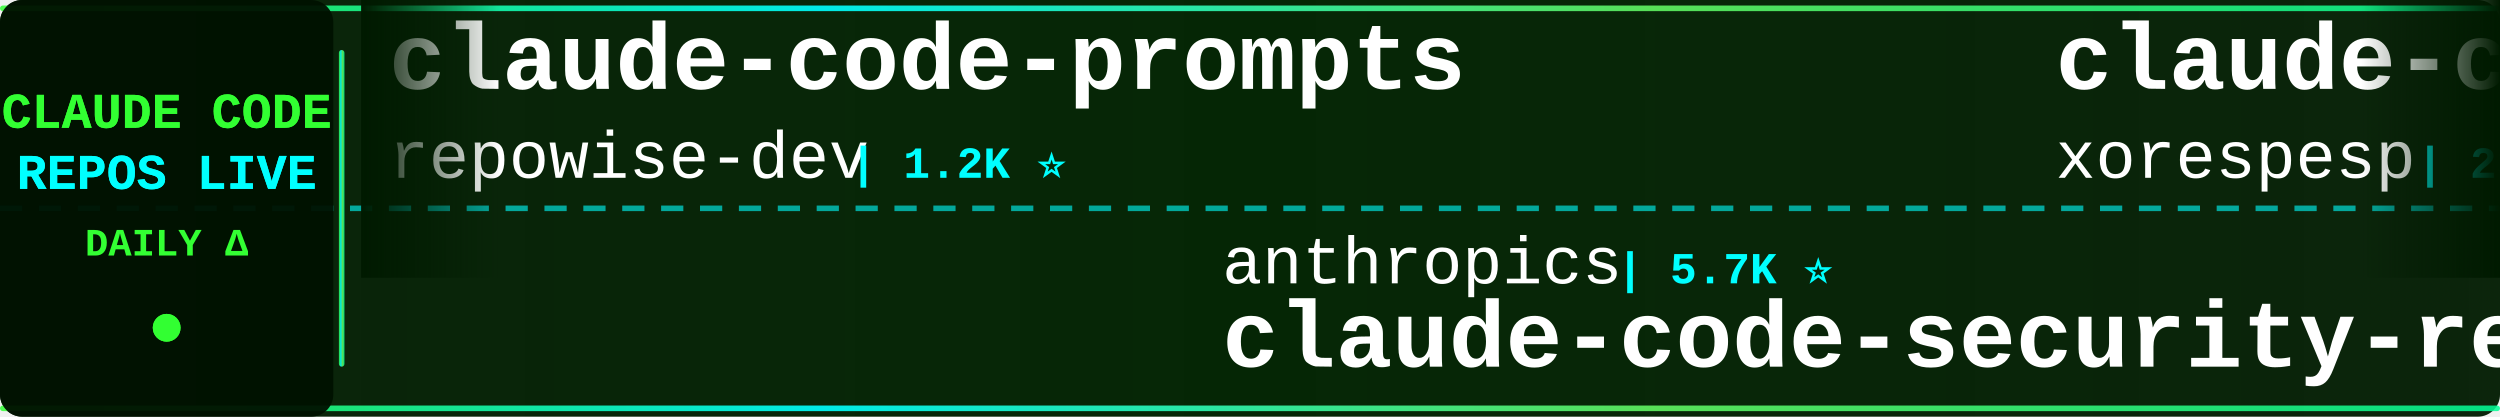
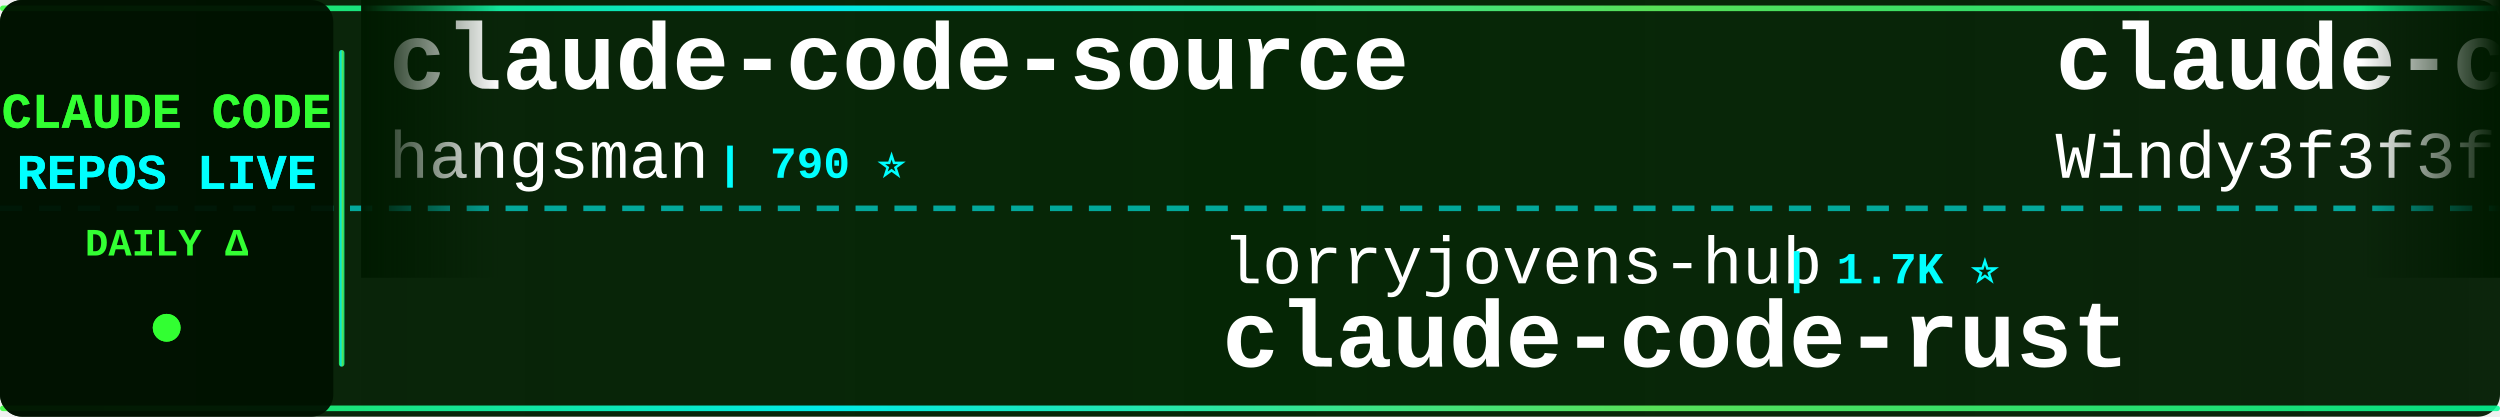
<svg xmlns="http://www.w3.org/2000/svg" width="900" height="150">
  <defs>
    <linearGradient id="tickerBg" x1="0%" y1="0%" x2="100%" y2="0%">
      <stop offset="0%" style="stop-color:#001a00;stop-opacity:0.95" />
      <stop offset="50%" style="stop-color:#002200;stop-opacity:0.98" />
      <stop offset="100%" style="stop-color:#001a00;stop-opacity:0.95" />
    </linearGradient>
    <linearGradient id="borderGrad" x1="0%" y1="0%" x2="100%" y2="0%">
      <stop offset="0%" style="stop-color:#33ff33;stop-opacity:0.85">
        <animate attributeName="stop-opacity" values="0.85;1;0.85" dur="2s" repeatCount="indefinite" />
      </stop>
      <stop offset="33%" style="stop-color:#00ffff;stop-opacity:0.9">
        <animate attributeName="stop-opacity" values="0.9;1;0.9" dur="2.2s" repeatCount="indefinite" />
      </stop>
      <stop offset="66%" style="stop-color:#66ff66;stop-opacity:0.85">
        <animate attributeName="stop-opacity" values="0.85;1;0.85" dur="1.8s" repeatCount="indefinite" />
      </stop>
      <stop offset="100%" style="stop-color:#00ff99;stop-opacity:0.85">
        <animate attributeName="stop-opacity" values="0.85;1;0.85" dur="2s" repeatCount="indefinite" />
      </stop>
    </linearGradient>
    <filter id="textGlow">
      <feGaussianBlur stdDeviation="0.1" result="coloredBlur" />
      <feMerge>
        <feMergeNode in="coloredBlur" />
        <feMergeNode in="SourceGraphic" />
      </feMerge>
    </filter>
    <filter id="metricGlow">
      <feGaussianBlur stdDeviation="0.2" result="coloredBlur" />
      <feMerge>
        <feMergeNode in="coloredBlur" />
        <feMergeNode in="SourceGraphic" />
      </feMerge>
    </filter>
    <linearGradient id="leftFade" x1="0%" y1="0%" x2="100%" y2="0%">
      <stop offset="0%" style="stop-color:#001a00;stop-opacity:1" />
      <stop offset="100%" style="stop-color:#001a00;stop-opacity:0" />
    </linearGradient>
    <linearGradient id="rightFade" x1="0%" y1="0%" x2="100%" y2="0%">
      <stop offset="0%" style="stop-color:#001a00;stop-opacity:0" />
      <stop offset="100%" style="stop-color:#001a00;stop-opacity:1" />
    </linearGradient>
  </defs>
  <rect width="900" height="150" fill="url(#tickerBg)" rx="8" />
  <rect x="0" y="2" width="900" height="2" fill="url(#borderGrad)" rx="1" />
  <rect x="0" y="146" width="900" height="2" fill="url(#borderGrad)" rx="1" />
  <line x1="0" y1="75" x2="900" y2="75" stroke="#00ffff" stroke-width="2" stroke-dasharray="8 6" opacity="0.6" />
  <rect x="0" y="0" width="120" height="150" fill="#001100" opacity="0.95" rx="8" />
  <text x="60" y="46" font-family="'Courier New', monospace" font-size="18" font-weight="bold" fill="#33ff33" text-anchor="middle" filter="url(#textGlow)">
    CLAUDE CODE
  </text>
  <text x="60" y="68" font-family="'Courier New', monospace" font-size="18" font-weight="bold" fill="#00ffff" text-anchor="middle" filter="url(#textGlow)">
    REPOS LIVE
  </text>
  <text x="60" y="92" font-family="'Courier New', monospace" font-size="14" font-weight="bold" fill="#33ff33" text-anchor="middle">
    DAILY Δ
  </text>
  <circle cx="60" cy="118" r="5" fill="#33ff33" filter="url(#metricGlow)">
    <animate attributeName="r" values="4;6;4" dur="1.5s" repeatCount="indefinite" />
    <animate attributeName="opacity" values="0.6;1;0.6" dur="1.5s" repeatCount="indefinite" />
  </circle>
  <rect x="122" y="18" width="2" height="114" fill="url(#borderGrad)" rx="1" />
  <clipPath id="tickerClip">
    <rect x="130" y="0" width="770" height="150" />
  </clipPath>
  <g clip-path="url(#tickerClip)">
    <g id="tickerItems">
      <animateTransform attributeName="transform" attributeType="XML" type="translate" from="0 0" to="-3000 0" dur="54s" repeatCount="indefinite" />
      <g transform="translate(0, 0)">
-         <text x="140" y="32" font-family="'Courier New', monospace" font-size="34" font-weight="bold" fill="#ffffff">claude-code-prompts</text>
-         <text x="140" y="64" font-family="'Courier New', monospace" font-size="24" font-weight="normal" fill="#ffffff" opacity="1.0">repowise-dev</text>
-         <text x="306" y="64" font-family="'Courier New', monospace" font-size="16" font-weight="bold" fill="#00ffff"> | 1.2K ⭐</text>
+         <text x="140" y="32" font-family="'Courier New', monospace" font-size="34" font-weight="bold" fill="#ffffff">claude-code-source</text>
+         <text x="140" y="64" font-family="'Courier New', monospace" font-size="24" font-weight="normal" fill="#ffffff" opacity="1.0">hangsman</text>
+         <text x="258" y="64" font-family="'Courier New', monospace" font-size="16" font-weight="bold" fill="#00ffff"> | 790 ⭐</text>
      </g>
      <g transform="translate(300, 0)">
-         <text x="140" y="102" font-family="'Courier New', monospace" font-size="24" font-weight="normal" fill="#ffffff" opacity="1.0">anthropics</text>
-         <text x="282" y="102" font-family="'Courier New', monospace" font-size="16" font-weight="bold" fill="#00ffff"> | 5.7K ⭐</text>
-         <text x="140" y="132" font-family="'Courier New', monospace" font-size="34" font-weight="bold" fill="#ffffff">claude-code-security-rev...</text>
+         <text x="140" y="102" font-family="'Courier New', monospace" font-size="24" font-weight="normal" fill="#ffffff" opacity="1.0">lorryjovens-hub</text>
+         <text x="342" y="102" font-family="'Courier New', monospace" font-size="16" font-weight="bold" fill="#00ffff"> | 1.7K ⭐</text>
+         <text x="140" y="132" font-family="'Courier New', monospace" font-size="34" font-weight="bold" fill="#ffffff">claude-code-rust</text>
      </g>
      <g transform="translate(600, 0)">
-         <text x="140" y="32" font-family="'Courier New', monospace" font-size="34" font-weight="bold" fill="#ffffff">claude-code</text>
-         <text x="140" y="64" font-family="'Courier New', monospace" font-size="24" font-weight="normal" fill="#ffffff" opacity="1.0">xorespesp</text>
-         <text x="270" y="64" font-family="'Courier New', monospace" font-size="16" font-weight="bold" fill="#00ffff"> | 231 ⭐</text>
+         <text x="140" y="32" font-family="'Courier New', monospace" font-size="34" font-weight="bold" fill="#ffffff">claude-code-from-scratch</text>
+         <text x="140" y="64" font-family="'Courier New', monospace" font-size="24" font-weight="normal" fill="#ffffff" opacity="1.0">Windy3f3f3f3f</text>
+         <text x="318" y="64" font-family="'Courier New', monospace" font-size="16" font-weight="bold" fill="#00ffff"> | 2.5K ⭐ +3</text>
      </g>
      <g transform="translate(900, 0)">
-         <text x="140" y="102" font-family="'Courier New', monospace" font-size="24" font-weight="normal" fill="#ffffff" opacity="1.0">diet103</text>
-         <text x="246" y="102" font-family="'Courier New', monospace" font-size="16" font-weight="bold" fill="#00ffff"> | 10.0K ⭐</text>
-         <text x="140" y="132" font-family="'Courier New', monospace" font-size="34" font-weight="bold" fill="#ffffff">claude-code-infrastructu...</text>
+         <text x="140" y="102" font-family="'Courier New', monospace" font-size="24" font-weight="normal" fill="#ffffff" opacity="1.0">pengchengneo</text>
+         <text x="306" y="102" font-family="'Courier New', monospace" font-size="16" font-weight="bold" fill="#00ffff"> | 1.7K ⭐ +2</text>
+         <text x="140" y="132" font-family="'Courier New', monospace" font-size="34" font-weight="bold" fill="#ffffff">Claude-Code</text>
      </g>
      <g transform="translate(1200, 0)">
-         <text x="140" y="32" font-family="'Courier New', monospace" font-size="34" font-weight="bold" fill="#ffffff">claude-code-workflows</text>
-         <text x="140" y="64" font-family="'Courier New', monospace" font-size="24" font-weight="normal" fill="#ffffff" opacity="1.0">OneRedOak</text>
-         <text x="270" y="64" font-family="'Courier New', monospace" font-size="16" font-weight="bold" fill="#00ffff"> | 3.9K ⭐</text>
+         <text x="140" y="32" font-family="'Courier New', monospace" font-size="34" font-weight="bold" fill="#ffffff">free-claude-code</text>
+         <text x="140" y="64" font-family="'Courier New', monospace" font-size="24" font-weight="normal" fill="#ffffff" opacity="1.0">Alishahryar1</text>
+         <text x="306" y="64" font-family="'Courier New', monospace" font-size="16" font-weight="bold" fill="#00ffff"> | 43.8K ⭐ +47</text>
      </g>
      <g transform="translate(1500, 0)">
+         <text x="140" y="102" font-family="'Courier New', monospace" font-size="24" font-weight="normal" fill="#ffffff" opacity="1.0">ding113</text>
+         <text x="246" y="102" font-family="'Courier New', monospace" font-size="16" font-weight="bold" fill="#00ffff"> | 3.3K ⭐</text>
+         <text x="140" y="132" font-family="'Courier New', monospace" font-size="34" font-weight="bold" fill="#ffffff">claude-code-hub</text>
+       </g>
+       <g transform="translate(1800, 0)">
+         <text x="140" y="32" font-family="'Courier New', monospace" font-size="34" font-weight="bold" fill="#ffffff">claude-code-proxy</text>
+         <text x="140" y="64" font-family="'Courier New', monospace" font-size="24" font-weight="normal" fill="#ffffff" opacity="1.0">1rgs</text>
+         <text x="210" y="64" font-family="'Courier New', monospace" font-size="16" font-weight="bold" fill="#00ffff"> | 3.7K ⭐</text>
+       </g>
+       <g transform="translate(2100, 0)">
+         <text x="140" y="102" font-family="'Courier New', monospace" font-size="24" font-weight="normal" fill="#ffffff" opacity="1.0">nicedreamzapp</text>
+         <text x="318" y="102" font-family="'Courier New', monospace" font-size="16" font-weight="bold" fill="#00ffff"> | 3.0K ⭐ +6</text>
+         <text x="140" y="132" font-family="'Courier New', monospace" font-size="34" font-weight="bold" fill="#ffffff">claude-code-local</text>
+       </g>
+       <g transform="translate(2400, 0)">
+         <text x="140" y="32" font-family="'Courier New', monospace" font-size="34" font-weight="bold" fill="#ffffff">claude-code-system-promp...</text>
+         <text x="140" y="64" font-family="'Courier New', monospace" font-size="24" font-weight="normal" fill="#ffffff" opacity="1.0">Piebald-AI</text>
+         <text x="282" y="64" font-family="'Courier New', monospace" font-size="16" font-weight="bold" fill="#00ffff"> | 12.1K ⭐ +3</text>
+       </g>
+       <g transform="translate(2700, 0)">
+         <text x="140" y="102" font-family="'Courier New', monospace" font-size="24" font-weight="normal" fill="#ffffff" opacity="1.0">alex000kim</text>
+         <text x="282" y="102" font-family="'Courier New', monospace" font-size="16" font-weight="bold" fill="#00ffff"> | 232 ⭐</text>
+         <text x="140" y="132" font-family="'Courier New', monospace" font-size="34" font-weight="bold" fill="#ffffff">claude-code</text>
+       </g>
+       <g transform="translate(3000, 0)">
+         <text x="140" y="32" font-family="'Courier New', monospace" font-size="34" font-weight="bold" fill="#ffffff">claude-code-source</text>
+         <text x="140" y="64" font-family="'Courier New', monospace" font-size="24" font-weight="normal" fill="#ffffff" opacity="1.0">hangsman</text>
+         <text x="258" y="64" font-family="'Courier New', monospace" font-size="16" font-weight="bold" fill="#00ffff"> | 790 ⭐</text>
+       </g>
+       <g transform="translate(3300, 0)">
        <text x="140" y="102" font-family="'Courier New', monospace" font-size="24" font-weight="normal" fill="#ffffff" opacity="1.0">lorryjovens-hub</text>
-         <text x="342" y="102" font-family="'Courier New', monospace" font-size="16" font-weight="bold" fill="#00ffff"> | 1.7K ⭐ -1</text>
+         <text x="342" y="102" font-family="'Courier New', monospace" font-size="16" font-weight="bold" fill="#00ffff"> | 1.7K ⭐</text>
        <text x="140" y="132" font-family="'Courier New', monospace" font-size="34" font-weight="bold" fill="#ffffff">claude-code-rust</text>
      </g>
-       <g transform="translate(1800, 0)">
-         <text x="140" y="32" font-family="'Courier New', monospace" font-size="34" font-weight="bold" fill="#ffffff">andrej-karpathy-skills</text>
-         <text x="140" y="64" font-family="'Courier New', monospace" font-size="24" font-weight="normal" fill="#ffffff" opacity="1.0">multica-ai</text>
-         <text x="282" y="64" font-family="'Courier New', monospace" font-size="16" font-weight="bold" fill="#00ffff"> | 198.8K ⭐ +57</text>
-       </g>
-       <g transform="translate(2100, 0)">
-         <text x="140" y="102" font-family="'Courier New', monospace" font-size="24" font-weight="normal" fill="#ffffff" opacity="1.0">Maciek-roboblog</text>
-         <text x="342" y="102" font-family="'Courier New', monospace" font-size="16" font-weight="bold" fill="#00ffff"> | 8.6K ⭐ -1</text>
-         <text x="140" y="132" font-family="'Courier New', monospace" font-size="34" font-weight="bold" fill="#ffffff">Claude-Code-Usage-Monito...</text>
-       </g>
-       <g transform="translate(2400, 0)">
-         <text x="140" y="32" font-family="'Courier New', monospace" font-size="34" font-weight="bold" fill="#ffffff">claude-code-my-workflow</text>
-         <text x="140" y="64" font-family="'Courier New', monospace" font-size="24" font-weight="normal" fill="#ffffff" opacity="1.0">pedrohcgs</text>
-         <text x="270" y="64" font-family="'Courier New', monospace" font-size="16" font-weight="bold" fill="#00ffff"> | 1.4K ⭐ -1</text>
-       </g>
-       <g transform="translate(2700, 0)">
-         <text x="140" y="102" font-family="'Courier New', monospace" font-size="24" font-weight="normal" fill="#ffffff" opacity="1.0">xu-xiang</text>
-         <text x="258" y="102" font-family="'Courier New', monospace" font-size="16" font-weight="bold" fill="#00ffff"> | 1.8K ⭐ +1</text>
-         <text x="140" y="132" font-family="'Courier New', monospace" font-size="34" font-weight="bold" fill="#ffffff">everything-claude-code-z...</text>
-       </g>
-       <g transform="translate(3000, 0)">
-         <text x="140" y="32" font-family="'Courier New', monospace" font-size="34" font-weight="bold" fill="#ffffff">claude-code-prompts</text>
-         <text x="140" y="64" font-family="'Courier New', monospace" font-size="24" font-weight="normal" fill="#ffffff" opacity="1.0">repowise-dev</text>
-         <text x="306" y="64" font-family="'Courier New', monospace" font-size="16" font-weight="bold" fill="#00ffff"> | 1.2K ⭐</text>
-       </g>
-       <g transform="translate(3300, 0)">
-         <text x="140" y="102" font-family="'Courier New', monospace" font-size="24" font-weight="normal" fill="#ffffff" opacity="1.0">anthropics</text>
-         <text x="282" y="102" font-family="'Courier New', monospace" font-size="16" font-weight="bold" fill="#00ffff"> | 5.7K ⭐</text>
-         <text x="140" y="132" font-family="'Courier New', monospace" font-size="34" font-weight="bold" fill="#ffffff">claude-code-security-rev...</text>
-       </g>
      <g transform="translate(3600, 0)">
-         <text x="140" y="32" font-family="'Courier New', monospace" font-size="34" font-weight="bold" fill="#ffffff">claude-code</text>
-         <text x="140" y="64" font-family="'Courier New', monospace" font-size="24" font-weight="normal" fill="#ffffff" opacity="1.0">xorespesp</text>
-         <text x="270" y="64" font-family="'Courier New', monospace" font-size="16" font-weight="bold" fill="#00ffff"> | 231 ⭐</text>
+         <text x="140" y="32" font-family="'Courier New', monospace" font-size="34" font-weight="bold" fill="#ffffff">claude-code-from-scratch</text>
+         <text x="140" y="64" font-family="'Courier New', monospace" font-size="24" font-weight="normal" fill="#ffffff" opacity="1.0">Windy3f3f3f3f</text>
+         <text x="318" y="64" font-family="'Courier New', monospace" font-size="16" font-weight="bold" fill="#00ffff"> | 2.5K ⭐ +3</text>
      </g>
      <g transform="translate(3900, 0)">
-         <text x="140" y="102" font-family="'Courier New', monospace" font-size="24" font-weight="normal" fill="#ffffff" opacity="1.0">diet103</text>
-         <text x="246" y="102" font-family="'Courier New', monospace" font-size="16" font-weight="bold" fill="#00ffff"> | 10.0K ⭐</text>
-         <text x="140" y="132" font-family="'Courier New', monospace" font-size="34" font-weight="bold" fill="#ffffff">claude-code-infrastructu...</text>
+         <text x="140" y="102" font-family="'Courier New', monospace" font-size="24" font-weight="normal" fill="#ffffff" opacity="1.0">pengchengneo</text>
+         <text x="306" y="102" font-family="'Courier New', monospace" font-size="16" font-weight="bold" fill="#00ffff"> | 1.7K ⭐ +2</text>
+         <text x="140" y="132" font-family="'Courier New', monospace" font-size="34" font-weight="bold" fill="#ffffff">Claude-Code</text>
      </g>
    </g>
  </g>
  <rect x="130" y="0" width="50" height="100" fill="url(#leftFade)" />
  <rect x="850" y="0" width="50" height="100" fill="url(#rightFade)" />
</svg>
